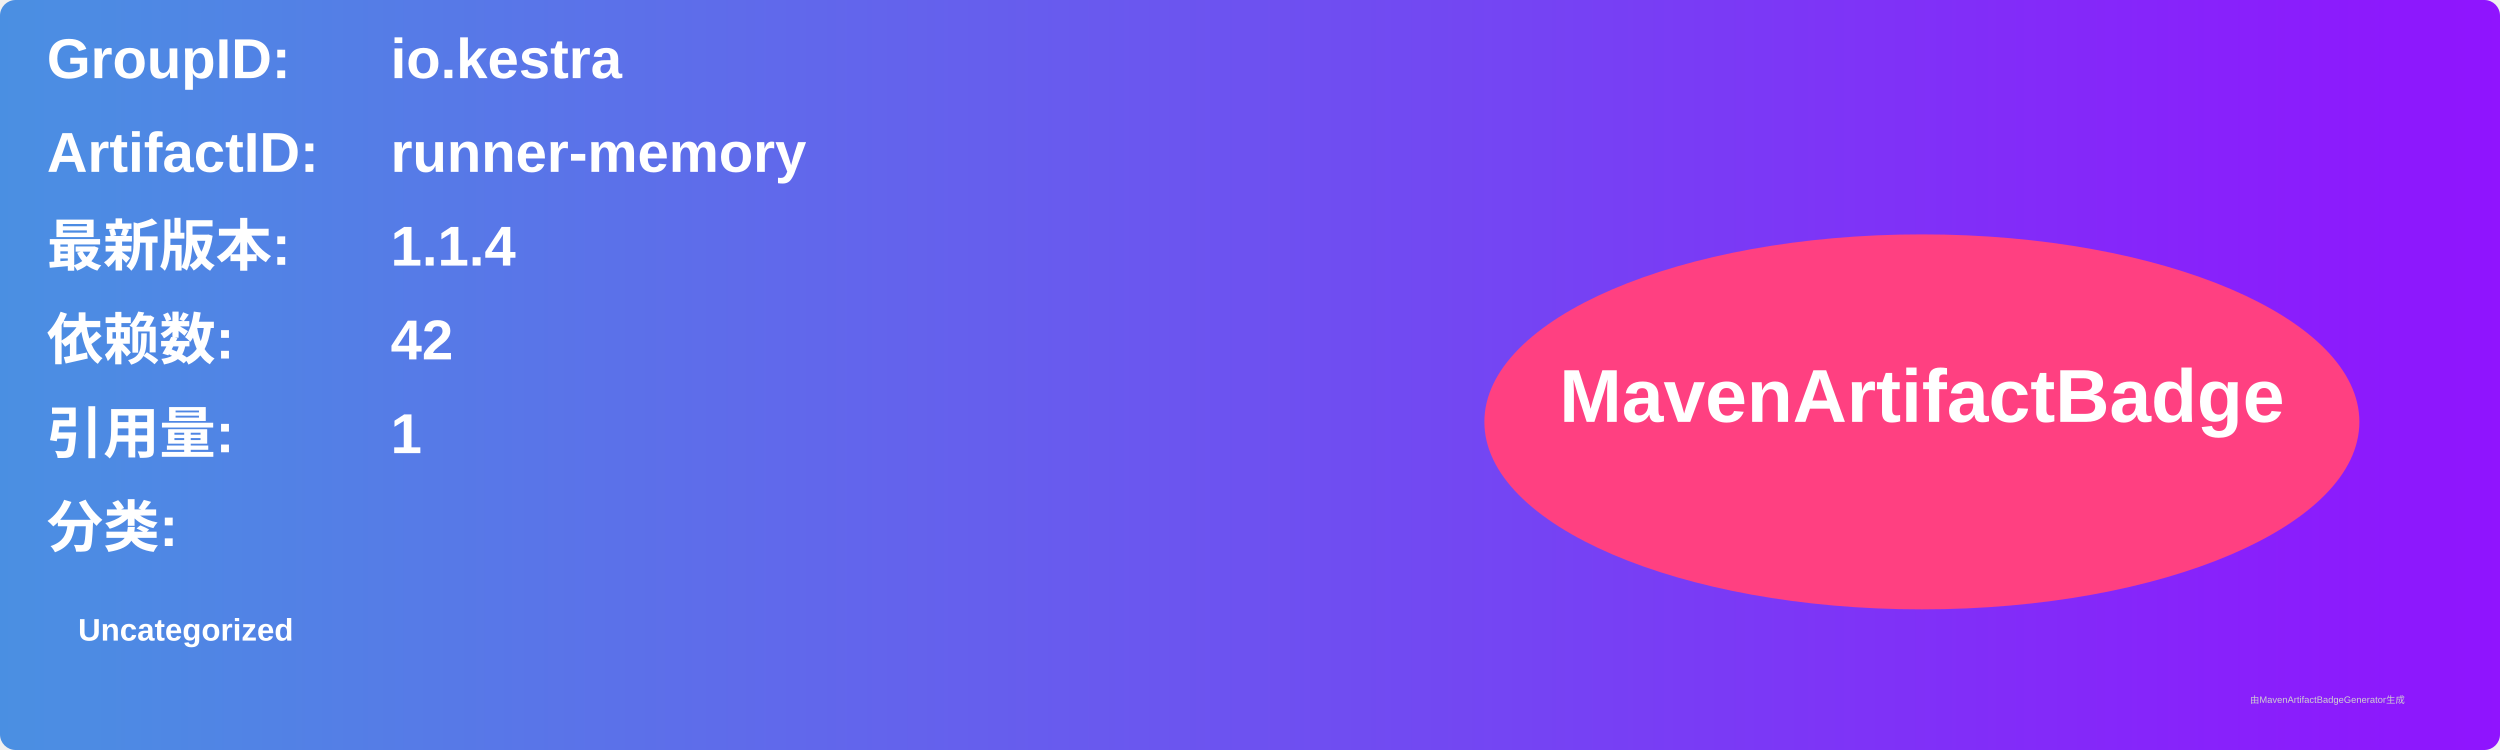
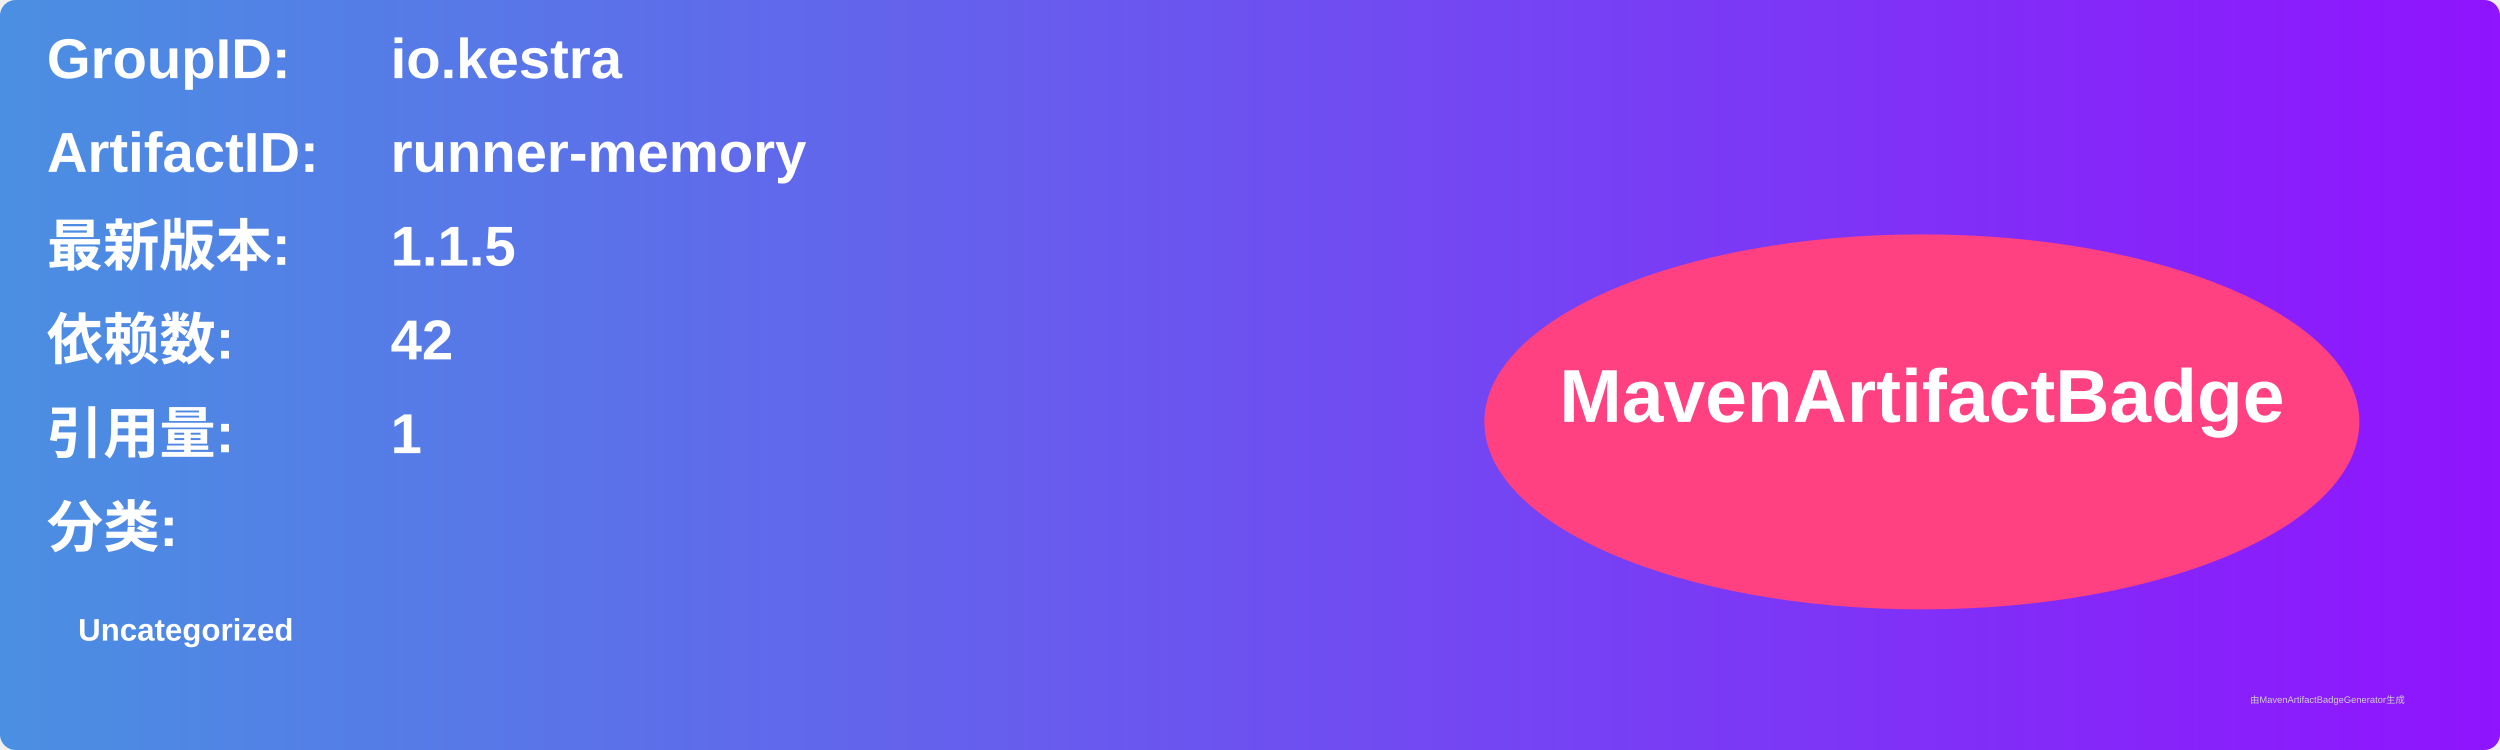
<svg xmlns="http://www.w3.org/2000/svg" width="800" height="240" viewBox="0 0 800 240">
  <linearGradient id="grad" x1="0%" y1="0%" x2="100%" y2="0%">
    <stop offset="0%" stop-color="#4a90e2" />
    <stop offset="100%" stop-color="#9013fe" />
  </linearGradient>
  <rect width="100%" height="100%" rx="5" ry="5" fill="url(#grad)" />
  <g transform="translate(15, 15)">
    <text x="0" y="10" font-family="Arial" font-size="18" fill="white" font-weight="bold" width="260">GroupID:</text>
    <text x="110" y="10" font-family="Arial" font-size="18" fill="white" font-weight="bold" width="460">io.kestra</text>
    <text x="0" y="40" font-family="Arial" font-size="18" fill="white" font-weight="bold" width="260">ArtifactID:</text>
    <text x="110" y="40" font-family="Arial" font-size="18" fill="white" font-weight="bold" width="460">runner-memory</text>
    <text x="0" y="70" font-family="Arial" font-size="18" fill="white" font-weight="bold">最新版本:</text>
    <text x="110" y="70" font-family="Arial" font-size="18" fill="white" font-weight="bold">
-       <tspan font-weight="bold">1.1.4</tspan>
+       <tspan font-weight="bold">1.1.5</tspan>
    </text>
    <text x="0" y="100" font-family="Arial" font-size="18" fill="white" font-weight="bold">依赖数: </text>
    <text x="110" y="100" font-family="Arial" font-size="18" fill="white">
      <tspan font-weight="bold">42</tspan>
    </text>
    <text x="0" y="130" font-family="Arial" font-size="18" fill="white" font-weight="bold">引用量: </text>
    <text x="110" y="130" font-family="Arial" font-size="18" fill="white">
      <tspan font-weight="bold">1</tspan>
    </text>
    <text x="0" y="160" font-family="Arial" font-size="18" fill="white" font-weight="bold">分类:</text>
    <text x="10" y="190" font-family="Arial" font-size="10" fill="white">
      <tspan font-weight="bold">Uncategorized</tspan>
    </text>
    <ellipse cx="600" cy="120" rx="140" ry="60" fill="#ff4081" />
    <text x="600" y="120" text-anchor="middle" font-family="Arial" font-size="24" fill="white" font-weight="bold">MavenArtifactBadge</text>
  </g>
  <text x="720" y="225" font-family="Arial" font-size="3" fill="#d0d0d0">由MavenArtifactBadgeGenerator生成</text>
</svg>
